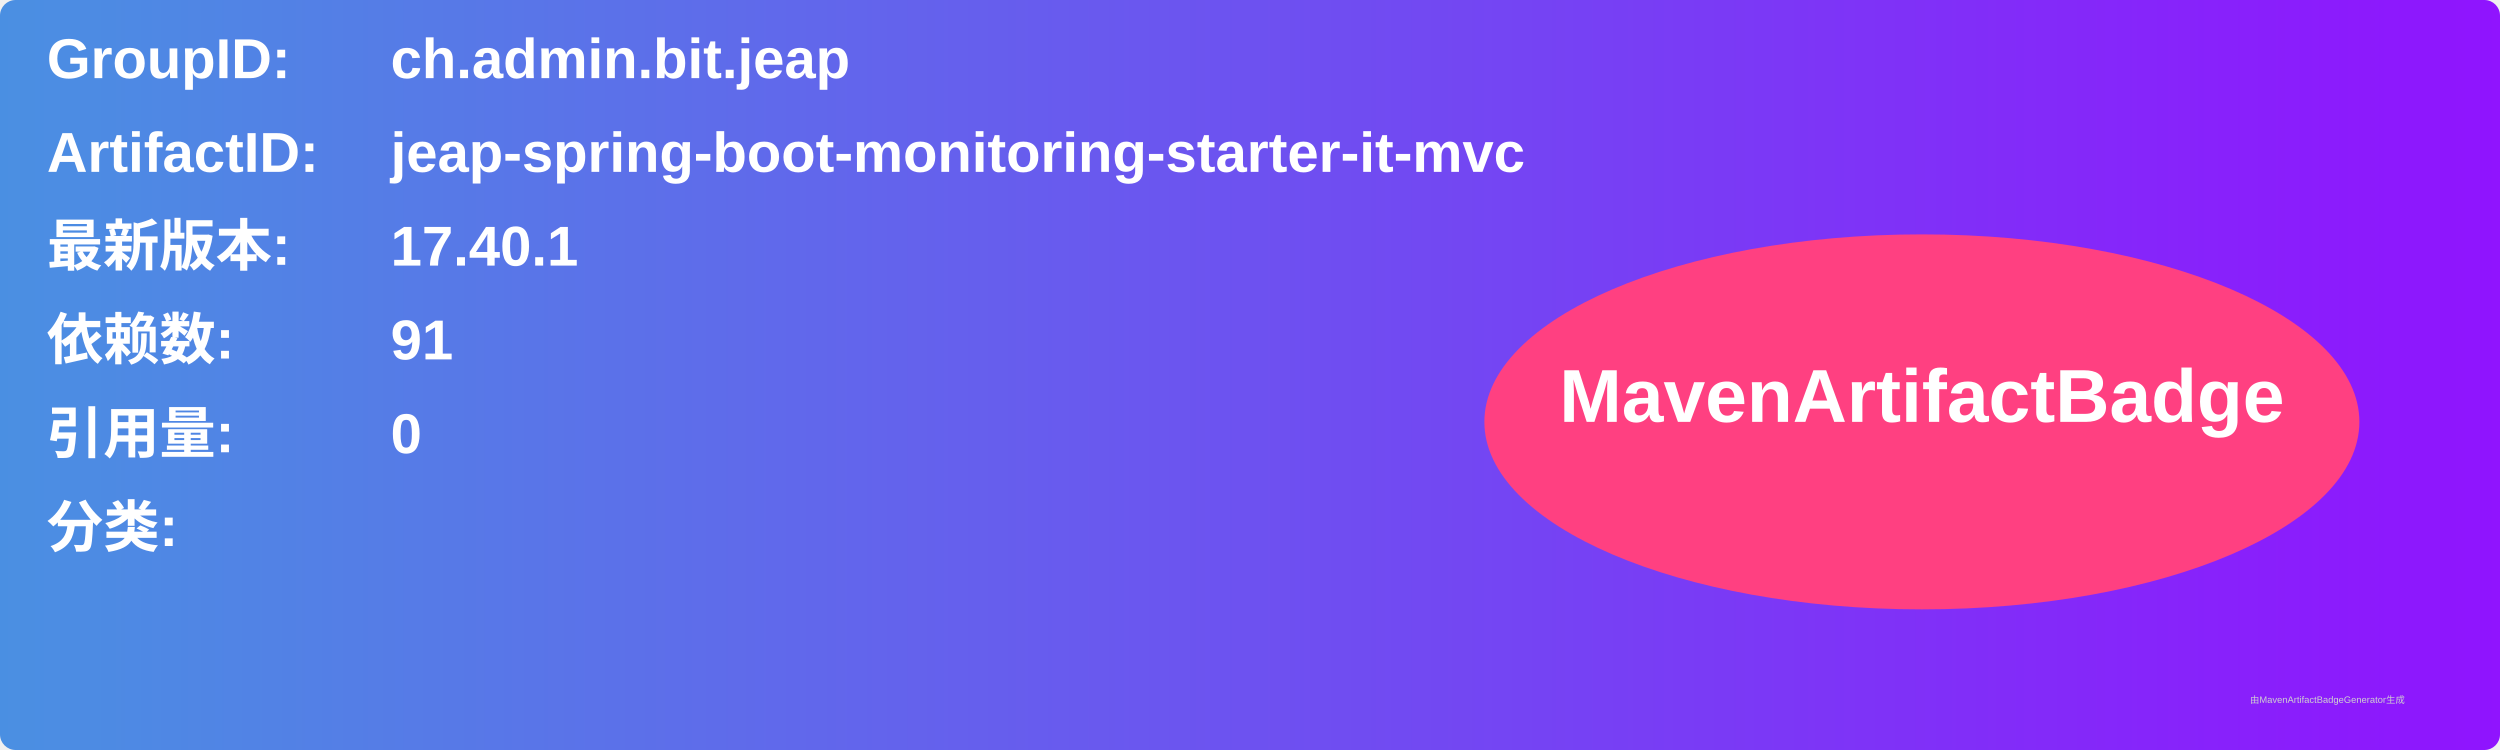
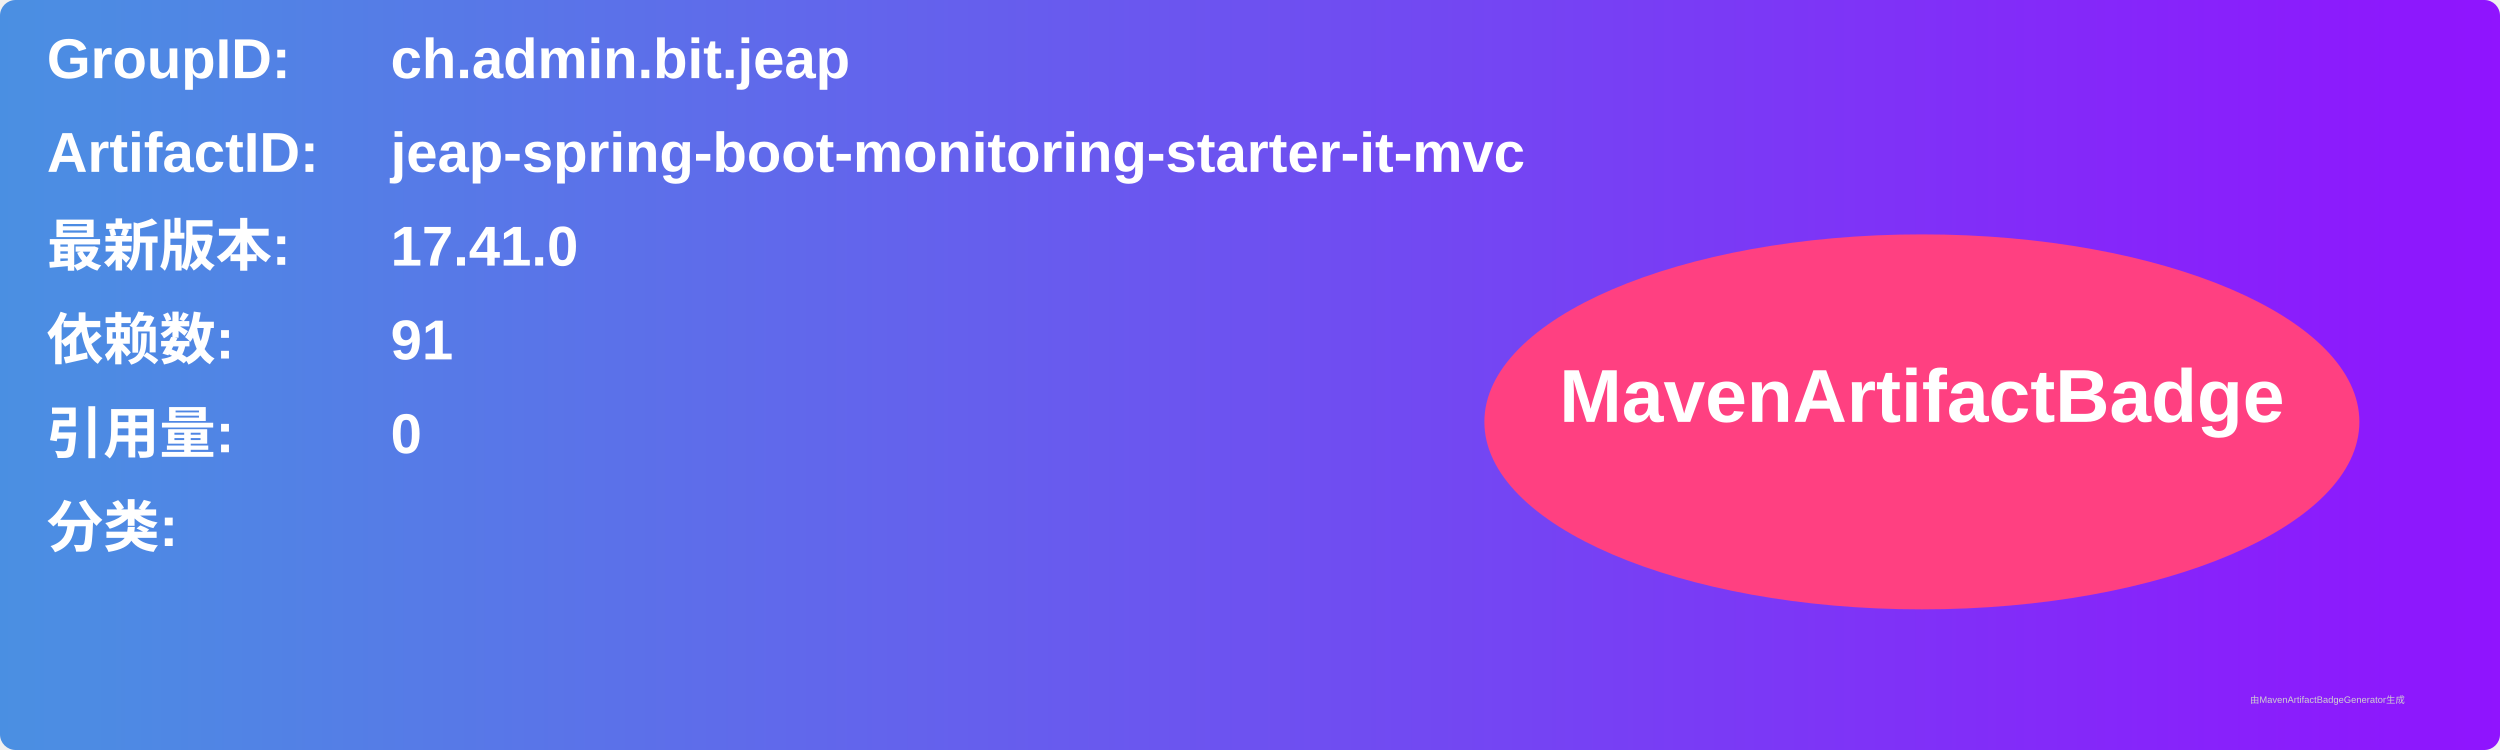
<svg xmlns="http://www.w3.org/2000/svg" width="800" height="240" viewBox="0 0 800 240">
  <linearGradient id="grad" x1="0%" y1="0%" x2="100%" y2="0%">
    <stop offset="0%" stop-color="#4a90e2" />
    <stop offset="100%" stop-color="#9013fe" />
  </linearGradient>
  <rect width="100%" height="100%" rx="5" ry="5" fill="url(#grad)" />
  <g transform="translate(15, 15)">
    <text x="0" y="10" font-family="Arial" font-size="18" fill="white" font-weight="bold" width="260">GroupID:</text>
    <text x="110" y="10" font-family="Arial" font-size="18" fill="white" font-weight="bold" width="460">ch.admin.bit.jeap</text>
    <text x="0" y="40" font-family="Arial" font-size="18" fill="white" font-weight="bold" width="260">ArtifactID:</text>
    <text x="110" y="40" font-family="Arial" font-size="18" fill="white" font-weight="bold" width="460">jeap-spring-boot-monitoring-starter-it-mvc</text>
    <text x="0" y="70" font-family="Arial" font-size="18" fill="white" font-weight="bold">最新版本:</text>
    <text x="110" y="70" font-family="Arial" font-size="18" fill="white" font-weight="bold">
-       <tspan font-weight="bold">17.40.1</tspan>
+       <tspan font-weight="bold">17.41.0</tspan>
    </text>
    <text x="0" y="100" font-family="Arial" font-size="18" fill="white" font-weight="bold">依赖数: </text>
    <text x="110" y="100" font-family="Arial" font-size="18" fill="white">
      <tspan font-weight="bold">91</tspan>
    </text>
    <text x="0" y="130" font-family="Arial" font-size="18" fill="white" font-weight="bold">引用量: </text>
    <text x="110" y="130" font-family="Arial" font-size="18" fill="white">
      <tspan font-weight="bold">0</tspan>
    </text>
    <text x="0" y="160" font-family="Arial" font-size="18" fill="white" font-weight="bold">分类:</text>
    <text x="10" y="190" font-family="Arial" font-size="10" fill="white">
      <tspan font-weight="bold" />
    </text>
    <ellipse cx="600" cy="120" rx="140" ry="60" fill="#ff4081" />
    <text x="600" y="120" text-anchor="middle" font-family="Arial" font-size="24" fill="white" font-weight="bold">MavenArtifactBadge</text>
  </g>
  <text x="720" y="225" font-family="Arial" font-size="3" fill="#d0d0d0">由MavenArtifactBadgeGenerator生成</text>
</svg>
